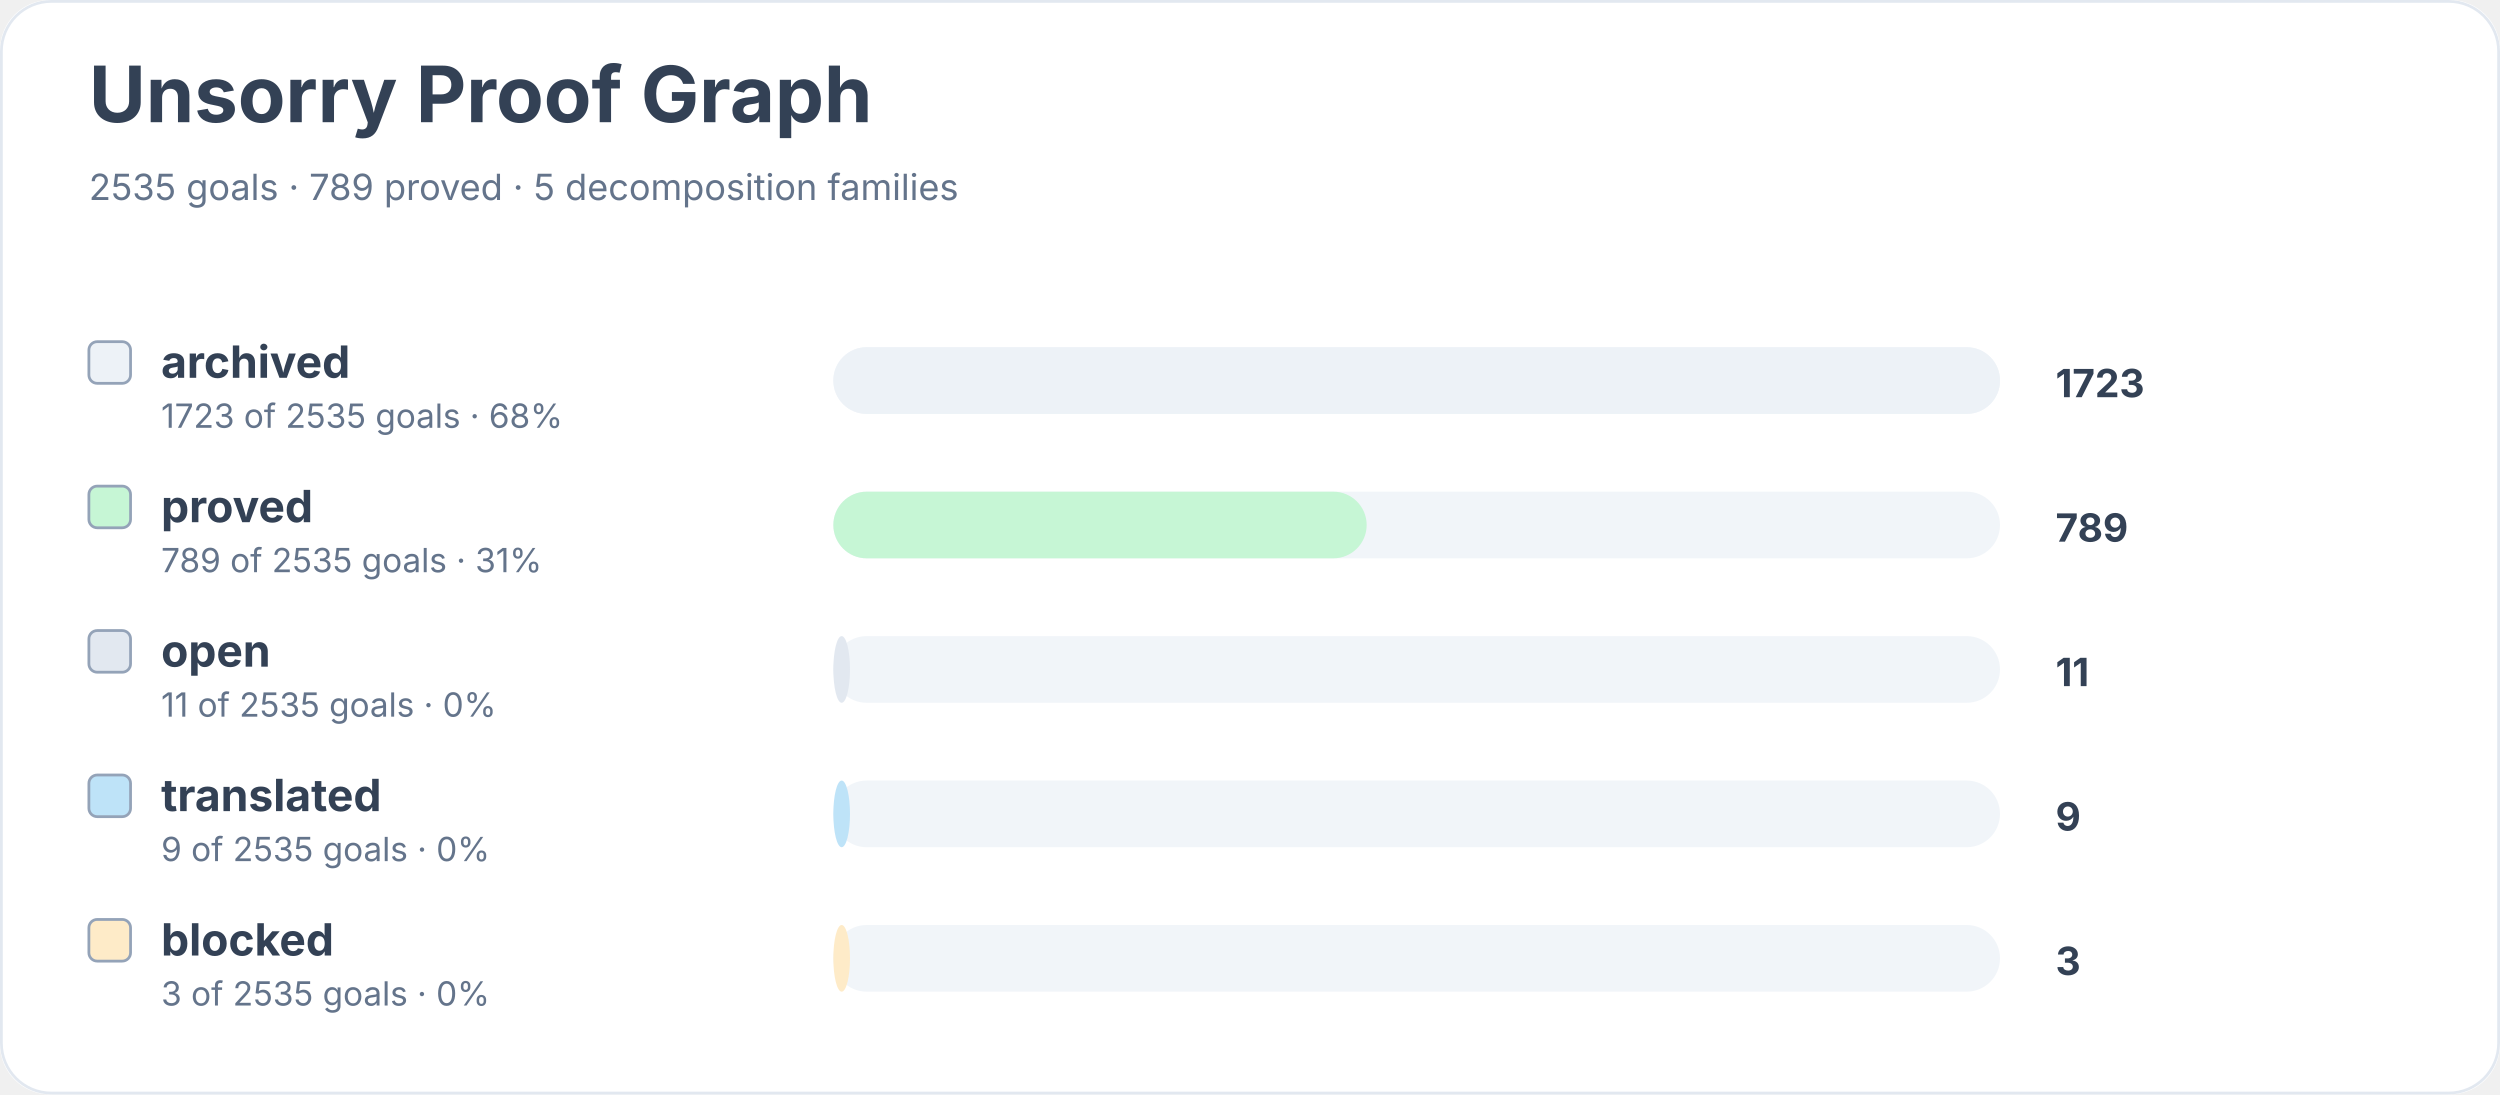
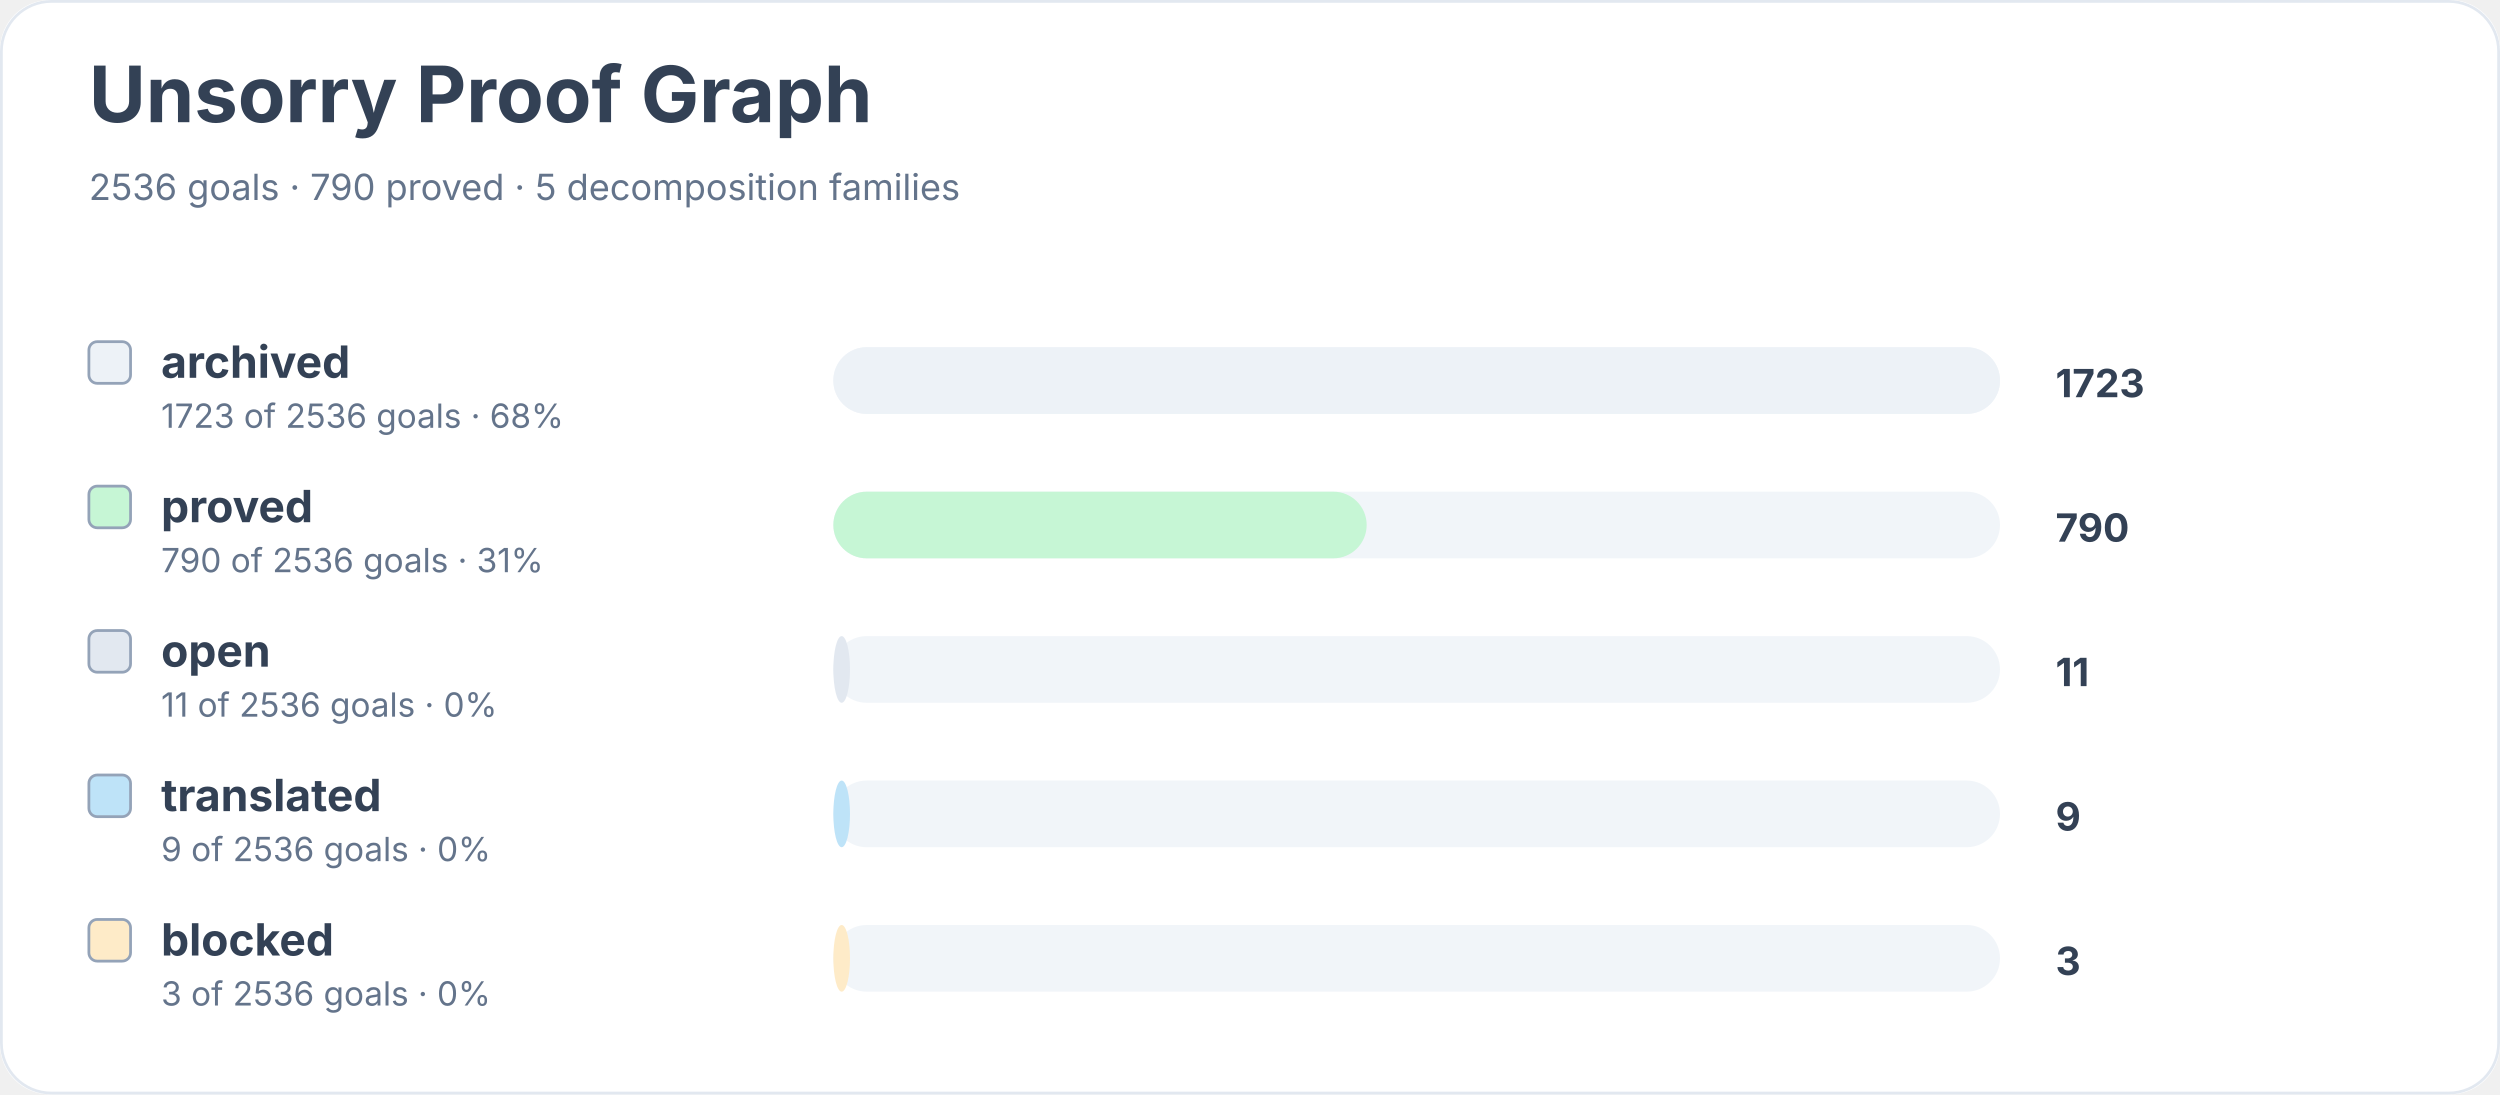
<svg xmlns="http://www.w3.org/2000/svg" width="900" height="394" viewBox="0 0 900 394" role="img" aria-labelledby="title desc">
  <rect width="900" height="100%" rx="18" fill="#ffffff" />
  <rect x="0.5" y="0.5" width="899" height="393" rx="18" fill="none" stroke="#e2e8f0" />
  <text x="32" y="44" font-family="Inter, system-ui, sans-serif" font-size="28" font-weight="700" fill="#334155">Unsorry Proof Graph</text>
-   <text x="32" y="72" font-family="Inter, system-ui, sans-serif" font-size="13" fill="#64748b">2535 goals · 789 proved · 5 decomposition families</text>
+   <text x="32" y="72" font-family="Inter, system-ui, sans-serif" font-size="13" fill="#64748b">2536 goals · 790 proved · 5 decomposition families</text>
  <rect x="32" y="123" width="15" height="15" rx="3" fill="#edf2f7" stroke="#94a3b8" />
  <text x="58" y="136" font-family="Inter, system-ui, sans-serif" font-size="16" font-weight="650" fill="#334155">archived</text>
-   <text x="58" y="154" font-family="Inter, system-ui, sans-serif" font-size="12" fill="#64748b">1723 of 2535 goals · 68%</text>
+   <text x="58" y="154" font-family="Inter, system-ui, sans-serif" font-size="12" fill="#64748b">1723 of 2536 goals · 68%</text>
  <rect x="300" y="125" width="420" height="24" rx="12" fill="#f1f5f9" />
  <rect x="300" y="125" width="420" height="24" rx="12" fill="#edf2f7" />
  <text x="740" y="143" font-family="Inter, system-ui, sans-serif" font-size="14" font-weight="700" fill="#334155">1723</text>
  <rect x="32" y="175" width="15" height="15" rx="3" fill="#c6f6d5" stroke="#94a3b8" />
  <text x="58" y="188" font-family="Inter, system-ui, sans-serif" font-size="16" font-weight="650" fill="#334155">proved</text>
-   <text x="58" y="206" font-family="Inter, system-ui, sans-serif" font-size="12" fill="#64748b">789 of 2535 goals · 31%</text>
+   <text x="58" y="206" font-family="Inter, system-ui, sans-serif" font-size="12" fill="#64748b">790 of 2536 goals · 31%</text>
  <rect x="300" y="177" width="420" height="24" rx="12" fill="#f1f5f9" />
  <rect x="300" y="177" width="192" height="24" rx="12" fill="#c6f6d5" />
-   <text x="740" y="195" font-family="Inter, system-ui, sans-serif" font-size="14" font-weight="700" fill="#334155">789</text>
+   <text x="740" y="195" font-family="Inter, system-ui, sans-serif" font-size="14" font-weight="700" fill="#334155">790</text>
  <rect x="32" y="227" width="15" height="15" rx="3" fill="#e2e8f0" stroke="#94a3b8" />
  <text x="58" y="240" font-family="Inter, system-ui, sans-serif" font-size="16" font-weight="650" fill="#334155">open</text>
-   <text x="58" y="258" font-family="Inter, system-ui, sans-serif" font-size="12" fill="#64748b">11 of 2535 goals · 0%</text>
+   <text x="58" y="258" font-family="Inter, system-ui, sans-serif" font-size="12" fill="#64748b">11 of 2536 goals · 0%</text>
  <rect x="300" y="229" width="420" height="24" rx="12" fill="#f1f5f9" />
  <rect x="300" y="229" width="6" height="24" rx="12" fill="#e2e8f0" />
  <text x="740" y="247" font-family="Inter, system-ui, sans-serif" font-size="14" font-weight="700" fill="#334155">11</text>
  <rect x="32" y="279" width="15" height="15" rx="3" fill="#bee3f8" stroke="#94a3b8" />
  <text x="58" y="292" font-family="Inter, system-ui, sans-serif" font-size="16" font-weight="650" fill="#334155">translated</text>
-   <text x="58" y="310" font-family="Inter, system-ui, sans-serif" font-size="12" fill="#64748b">9 of 2535 goals · 0%</text>
+   <text x="58" y="310" font-family="Inter, system-ui, sans-serif" font-size="12" fill="#64748b">9 of 2536 goals · 0%</text>
  <rect x="300" y="281" width="420" height="24" rx="12" fill="#f1f5f9" />
  <rect x="300" y="281" width="6" height="24" rx="12" fill="#bee3f8" />
  <text x="740" y="299" font-family="Inter, system-ui, sans-serif" font-size="14" font-weight="700" fill="#334155">9</text>
  <rect x="32" y="331" width="15" height="15" rx="3" fill="#feebc8" stroke="#94a3b8" />
  <text x="58" y="344" font-family="Inter, system-ui, sans-serif" font-size="16" font-weight="650" fill="#334155">blocked</text>
-   <text x="58" y="362" font-family="Inter, system-ui, sans-serif" font-size="12" fill="#64748b">3 of 2535 goals · 0%</text>
+   <text x="58" y="362" font-family="Inter, system-ui, sans-serif" font-size="12" fill="#64748b">3 of 2536 goals · 0%</text>
  <rect x="300" y="333" width="420" height="24" rx="12" fill="#f1f5f9" />
  <rect x="300" y="333" width="6" height="24" rx="12" fill="#feebc8" />
  <text x="740" y="351" font-family="Inter, system-ui, sans-serif" font-size="14" font-weight="700" fill="#334155">3</text>
</svg>
